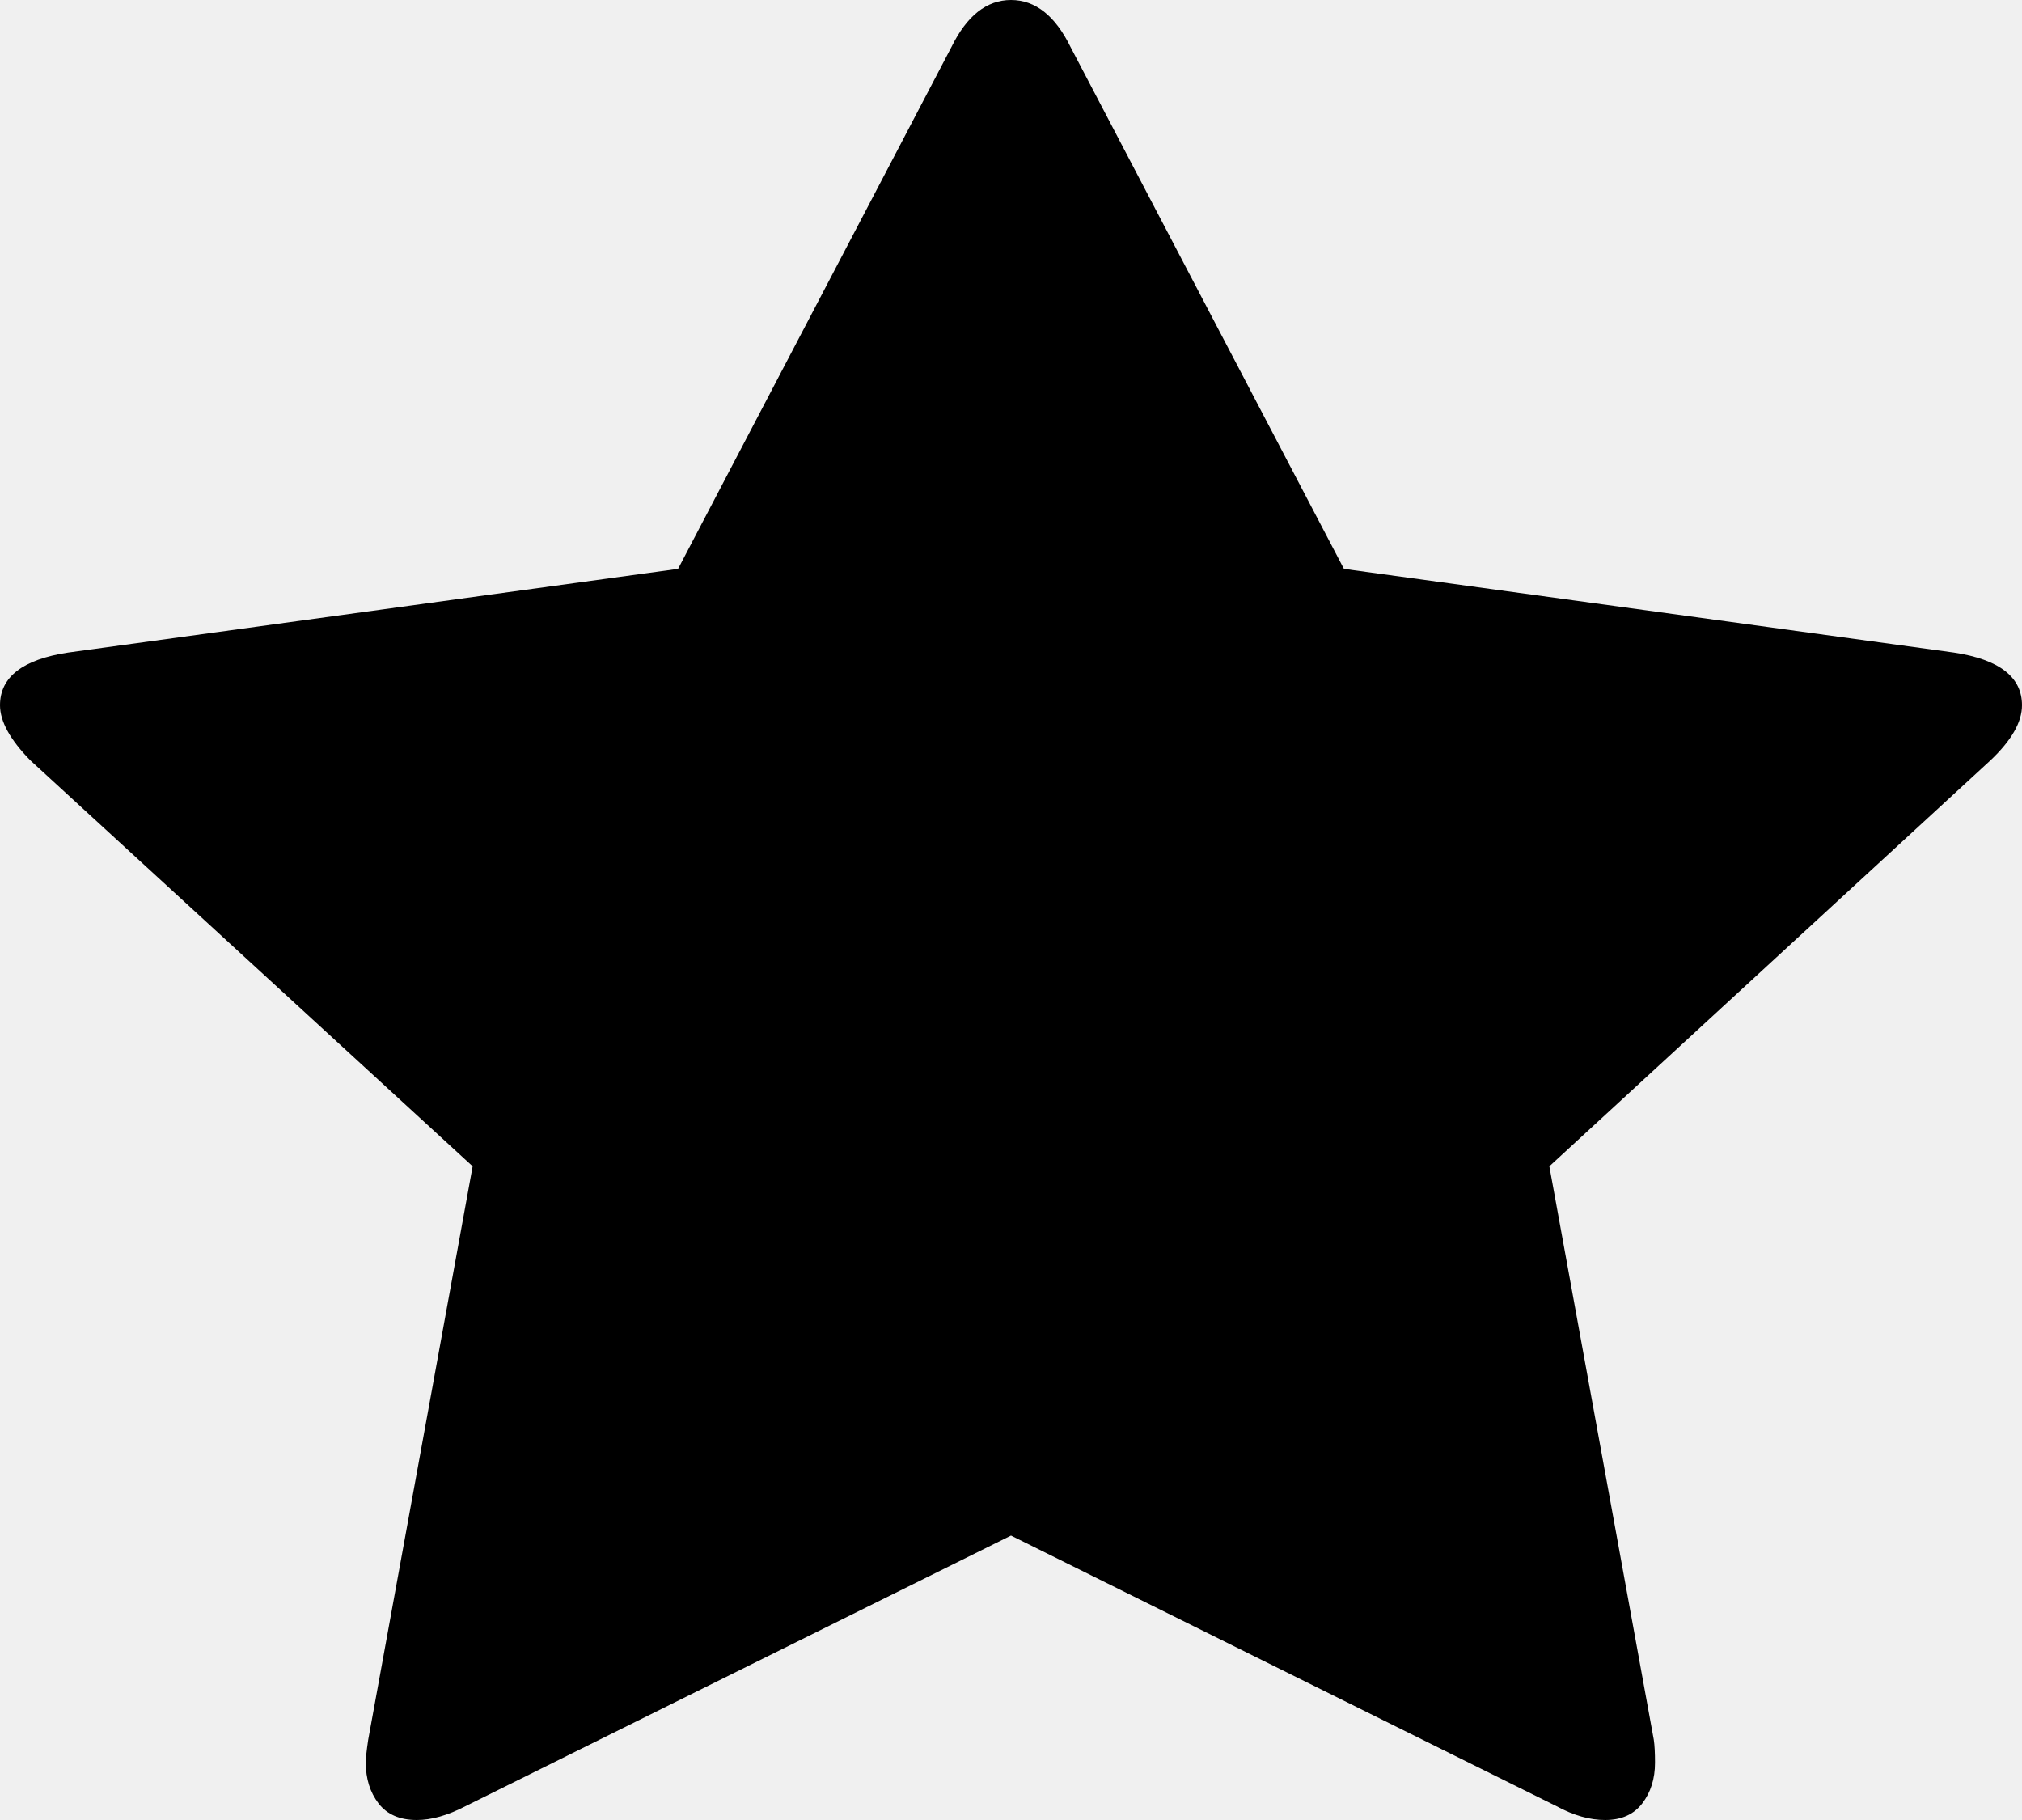
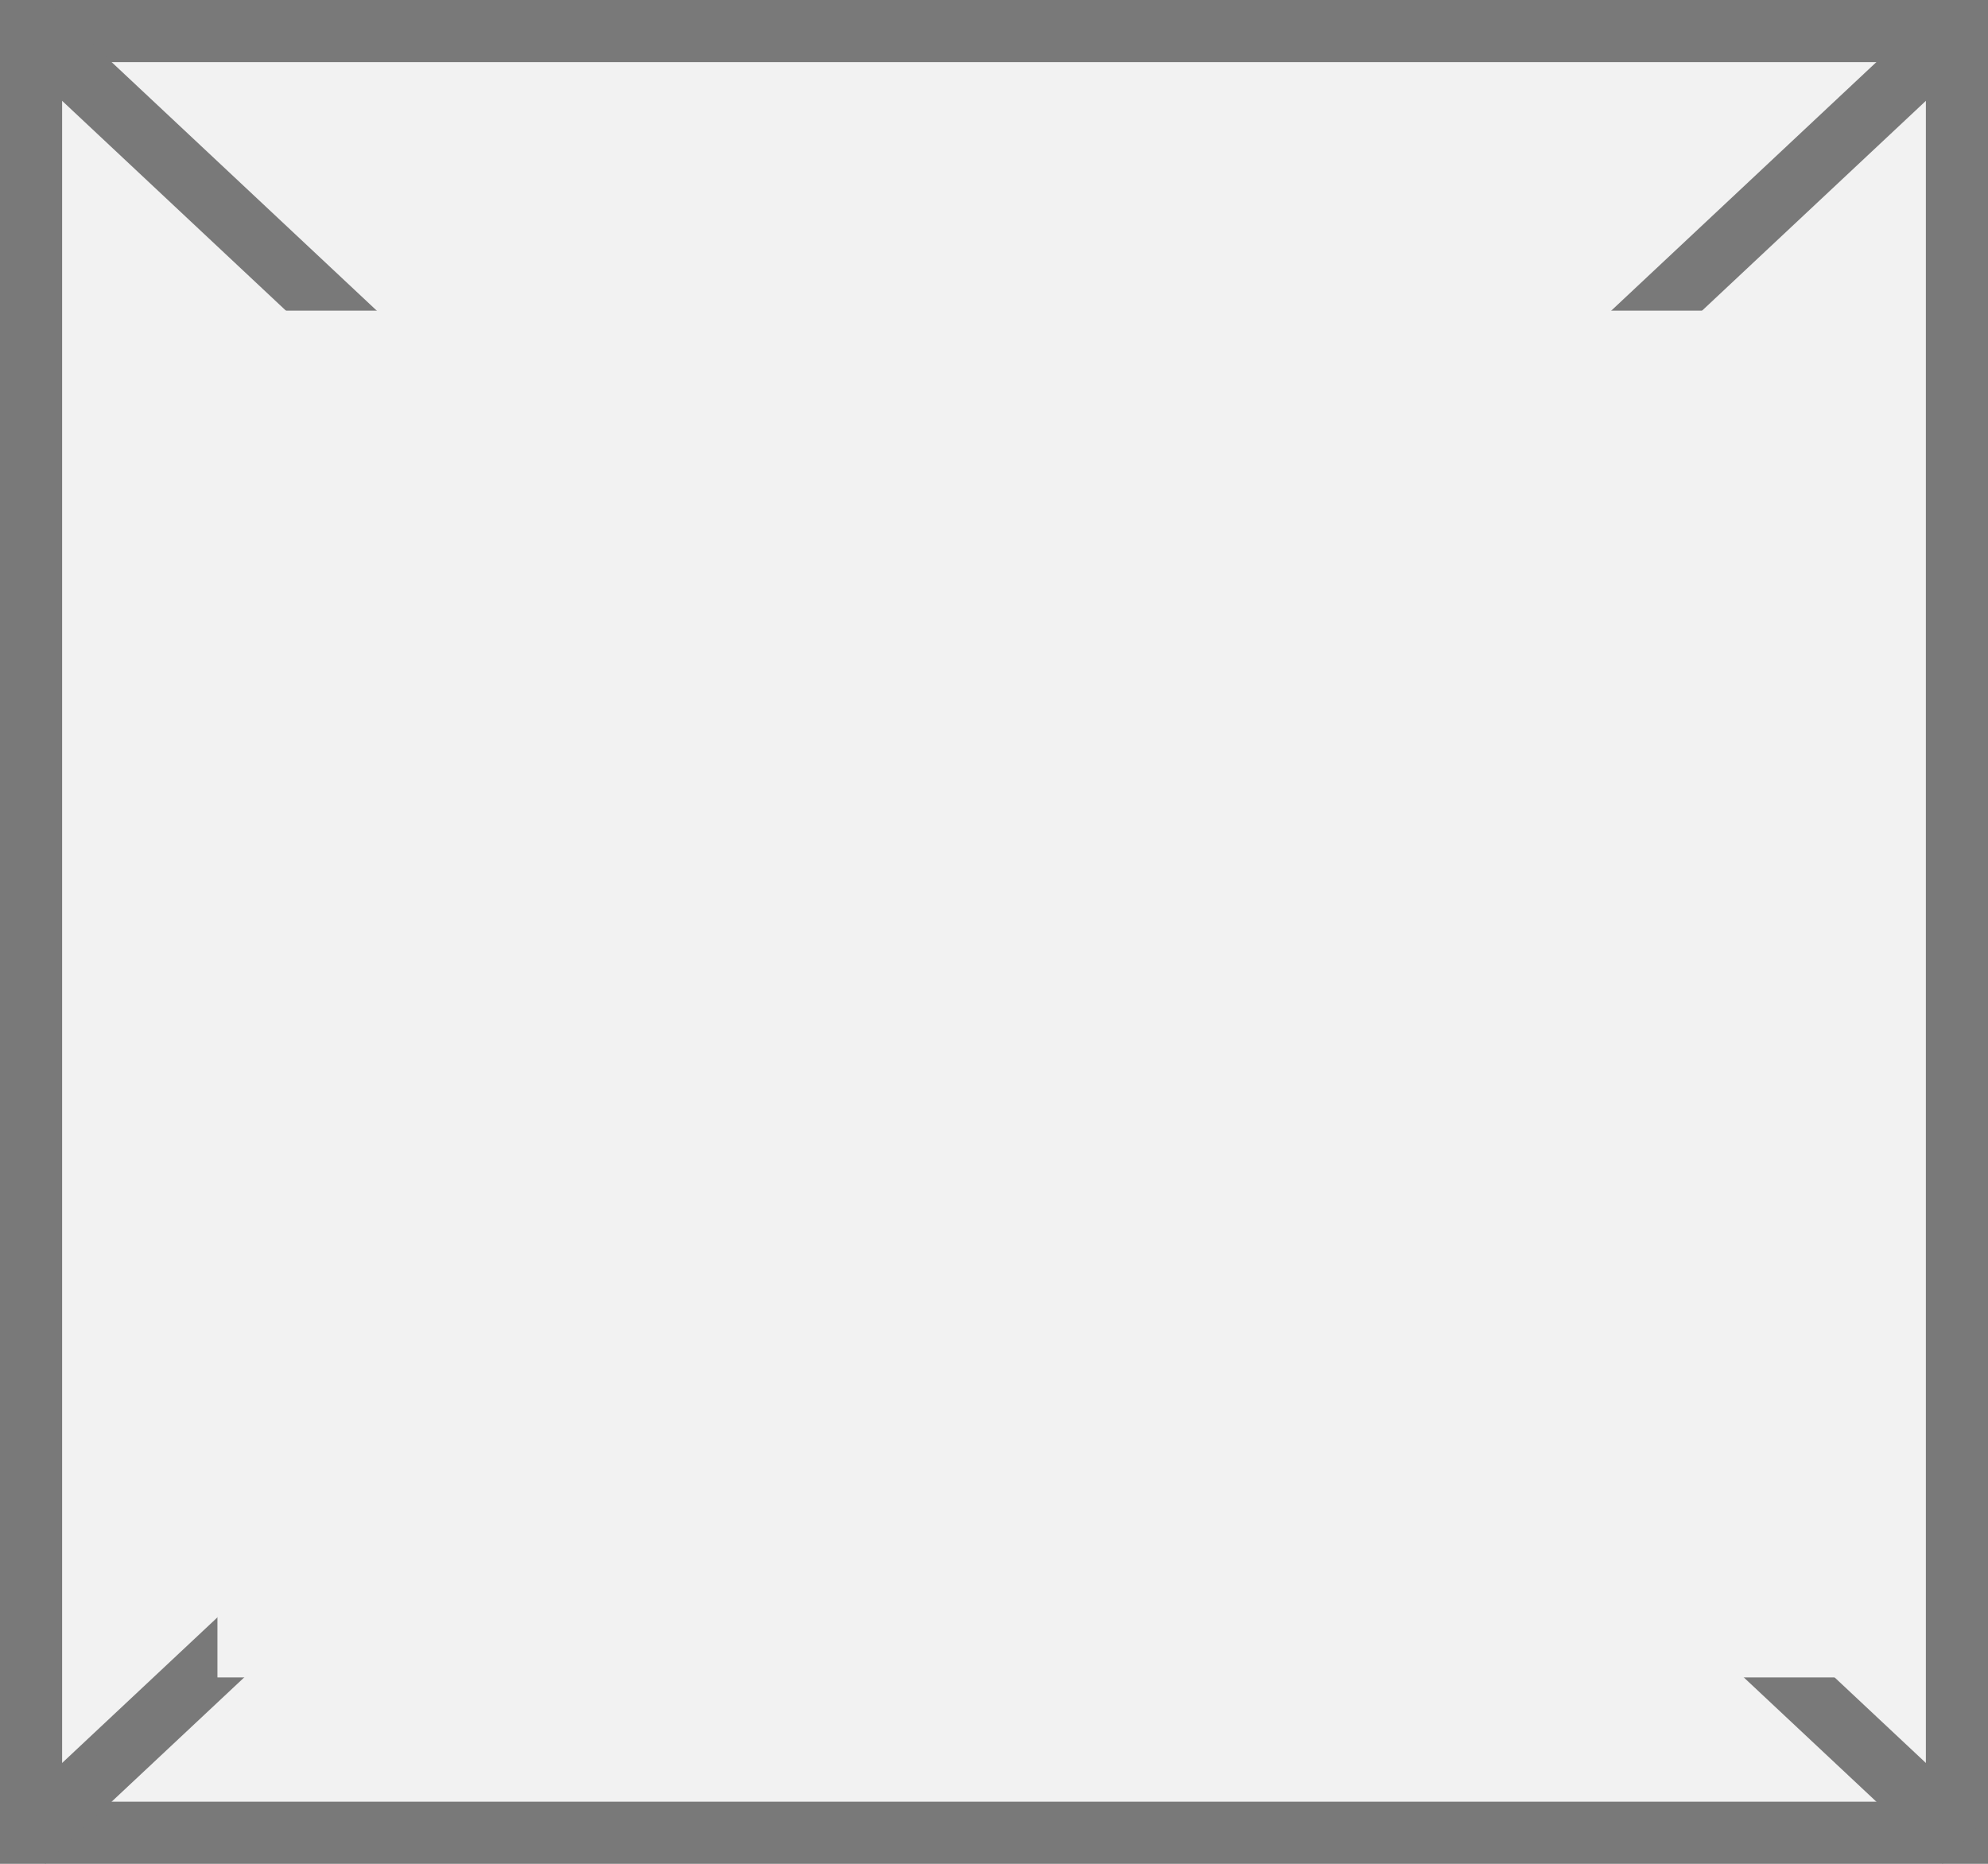
- <svg xmlns="http://www.w3.org/2000/svg" version="1.1" width="20px" height="18px">
-   <g transform="matrix(1 0 0 1 -546 -587 )">
-     <path d="M 19.327 6.454  C 19.776 6.522  20 6.696  20 6.975  C 20 7.142  19.896 7.323  19.688 7.52  L 15.325 11.535  L 16.358 17.206  C 16.366 17.259  16.37 17.335  16.37 17.433  C 16.37 17.592  16.328 17.726  16.244 17.836  C 16.16 17.945  16.038 18  15.877 18  C 15.725 18  15.565 17.955  15.397 17.864  L 10 15.187  L 4.603 17.864  C 4.427 17.955  4.267 18  4.123 18  C 3.954 18  3.828 17.945  3.744 17.836  C 3.66 17.726  3.618 17.592  3.618 17.433  C 3.618 17.388  3.626 17.312  3.642 17.206  L 4.675 11.535  L 0.3 7.52  C 0.1 7.316  0 7.134  0 6.975  C 0 6.696  0.224 6.522  0.673 6.454  L 6.707 5.626  L 9.411 0.465  C 9.563 0.155  9.76 0  10 0  C 10.24 0  10.437 0.155  10.589 0.465  L 13.293 5.626  L 19.327 6.454  Z " fill-rule="nonzero" fill="#000000" stroke="none" transform="matrix(1 0 0 1 546 587 )" />
+ <svg xmlns="http://www.w3.org/2000/svg" version="1.1" width="32px" height="30px">
+   <defs>
+     <mask fill="white" id="clip205">
+       <path d="M 723.5 74  L 750.5 74  L 750.5 96  L 723.5 96  Z M 720 69  L 752 69  L 752 99  L 720 99  Z " fill-rule="evenodd" />
+     </mask>
+   </defs>
+   <g transform="matrix(1 0 0 1 -720 -69 )">
+     <path d="M 720.5 69.5  L 751.5 69.5  L 751.5 98.5  L 720.5 98.5  L 720.5 69.5  Z " fill-rule="nonzero" fill="#f2f2f2" stroke="none" />
+     <path d="M 720.5 69.5  L 751.5 69.5  L 751.5 98.5  L 720.5 98.5  L 720.5 69.5  Z " stroke-width="1" stroke="#797979" fill="none" />
+     <path d="M 720.389 69.365  L 751.611 98.635  M 751.611 69.365  L 720.389 98.635  " stroke-width="1" stroke="#797979" fill="none" mask="url(#clip205)" />
  </g>
</svg>
